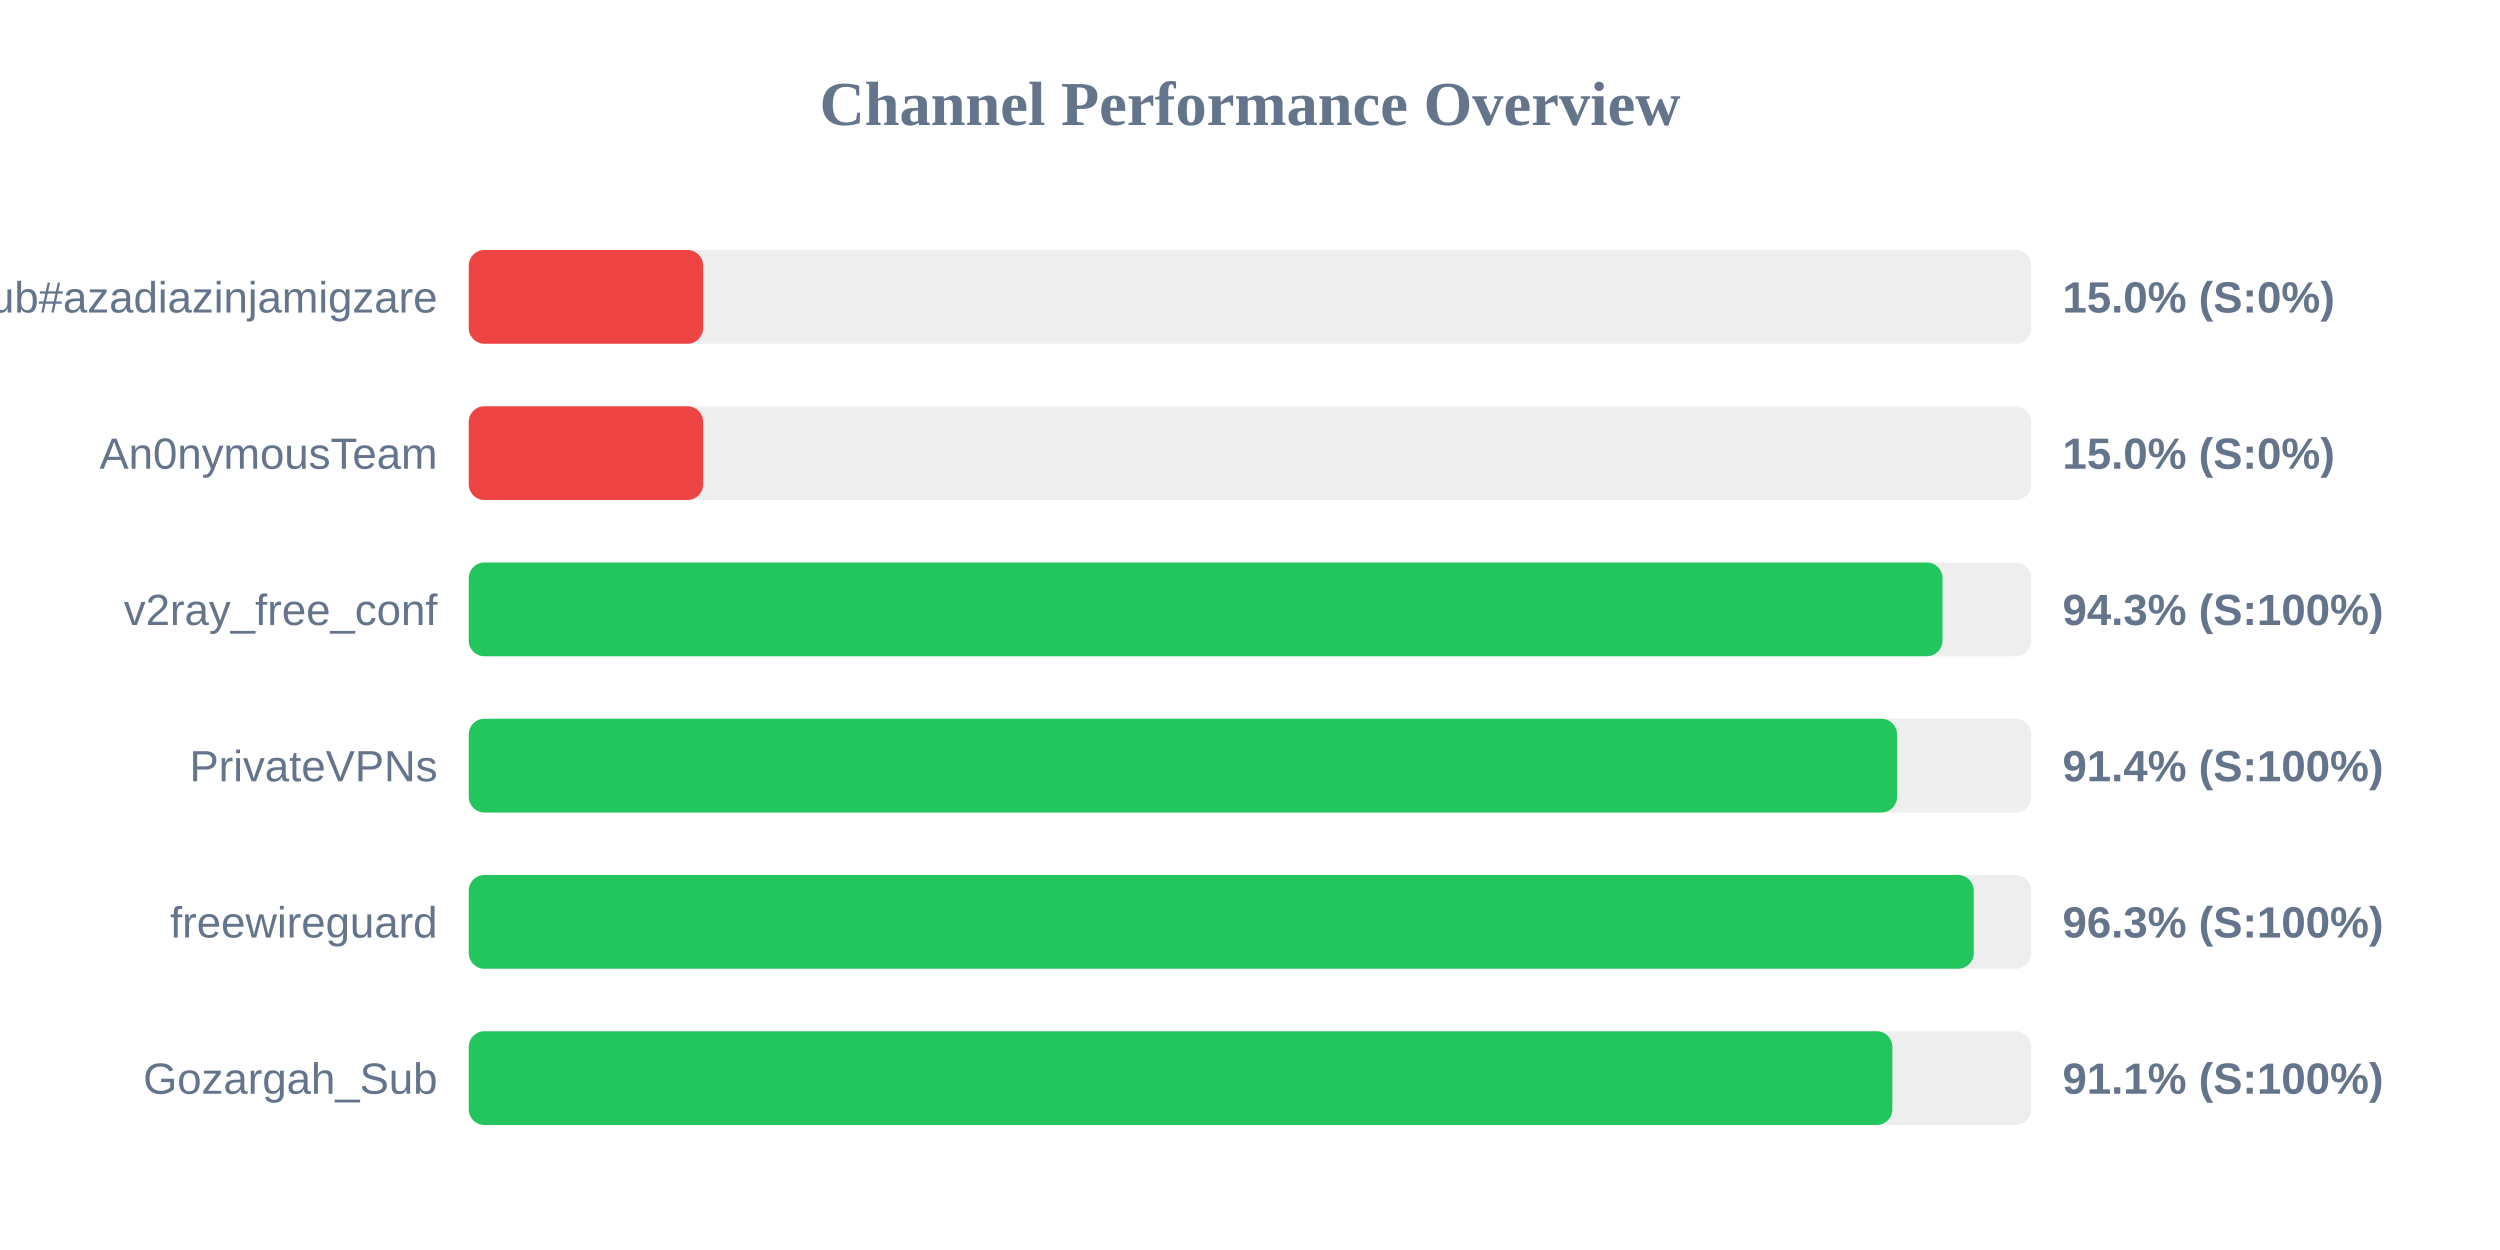
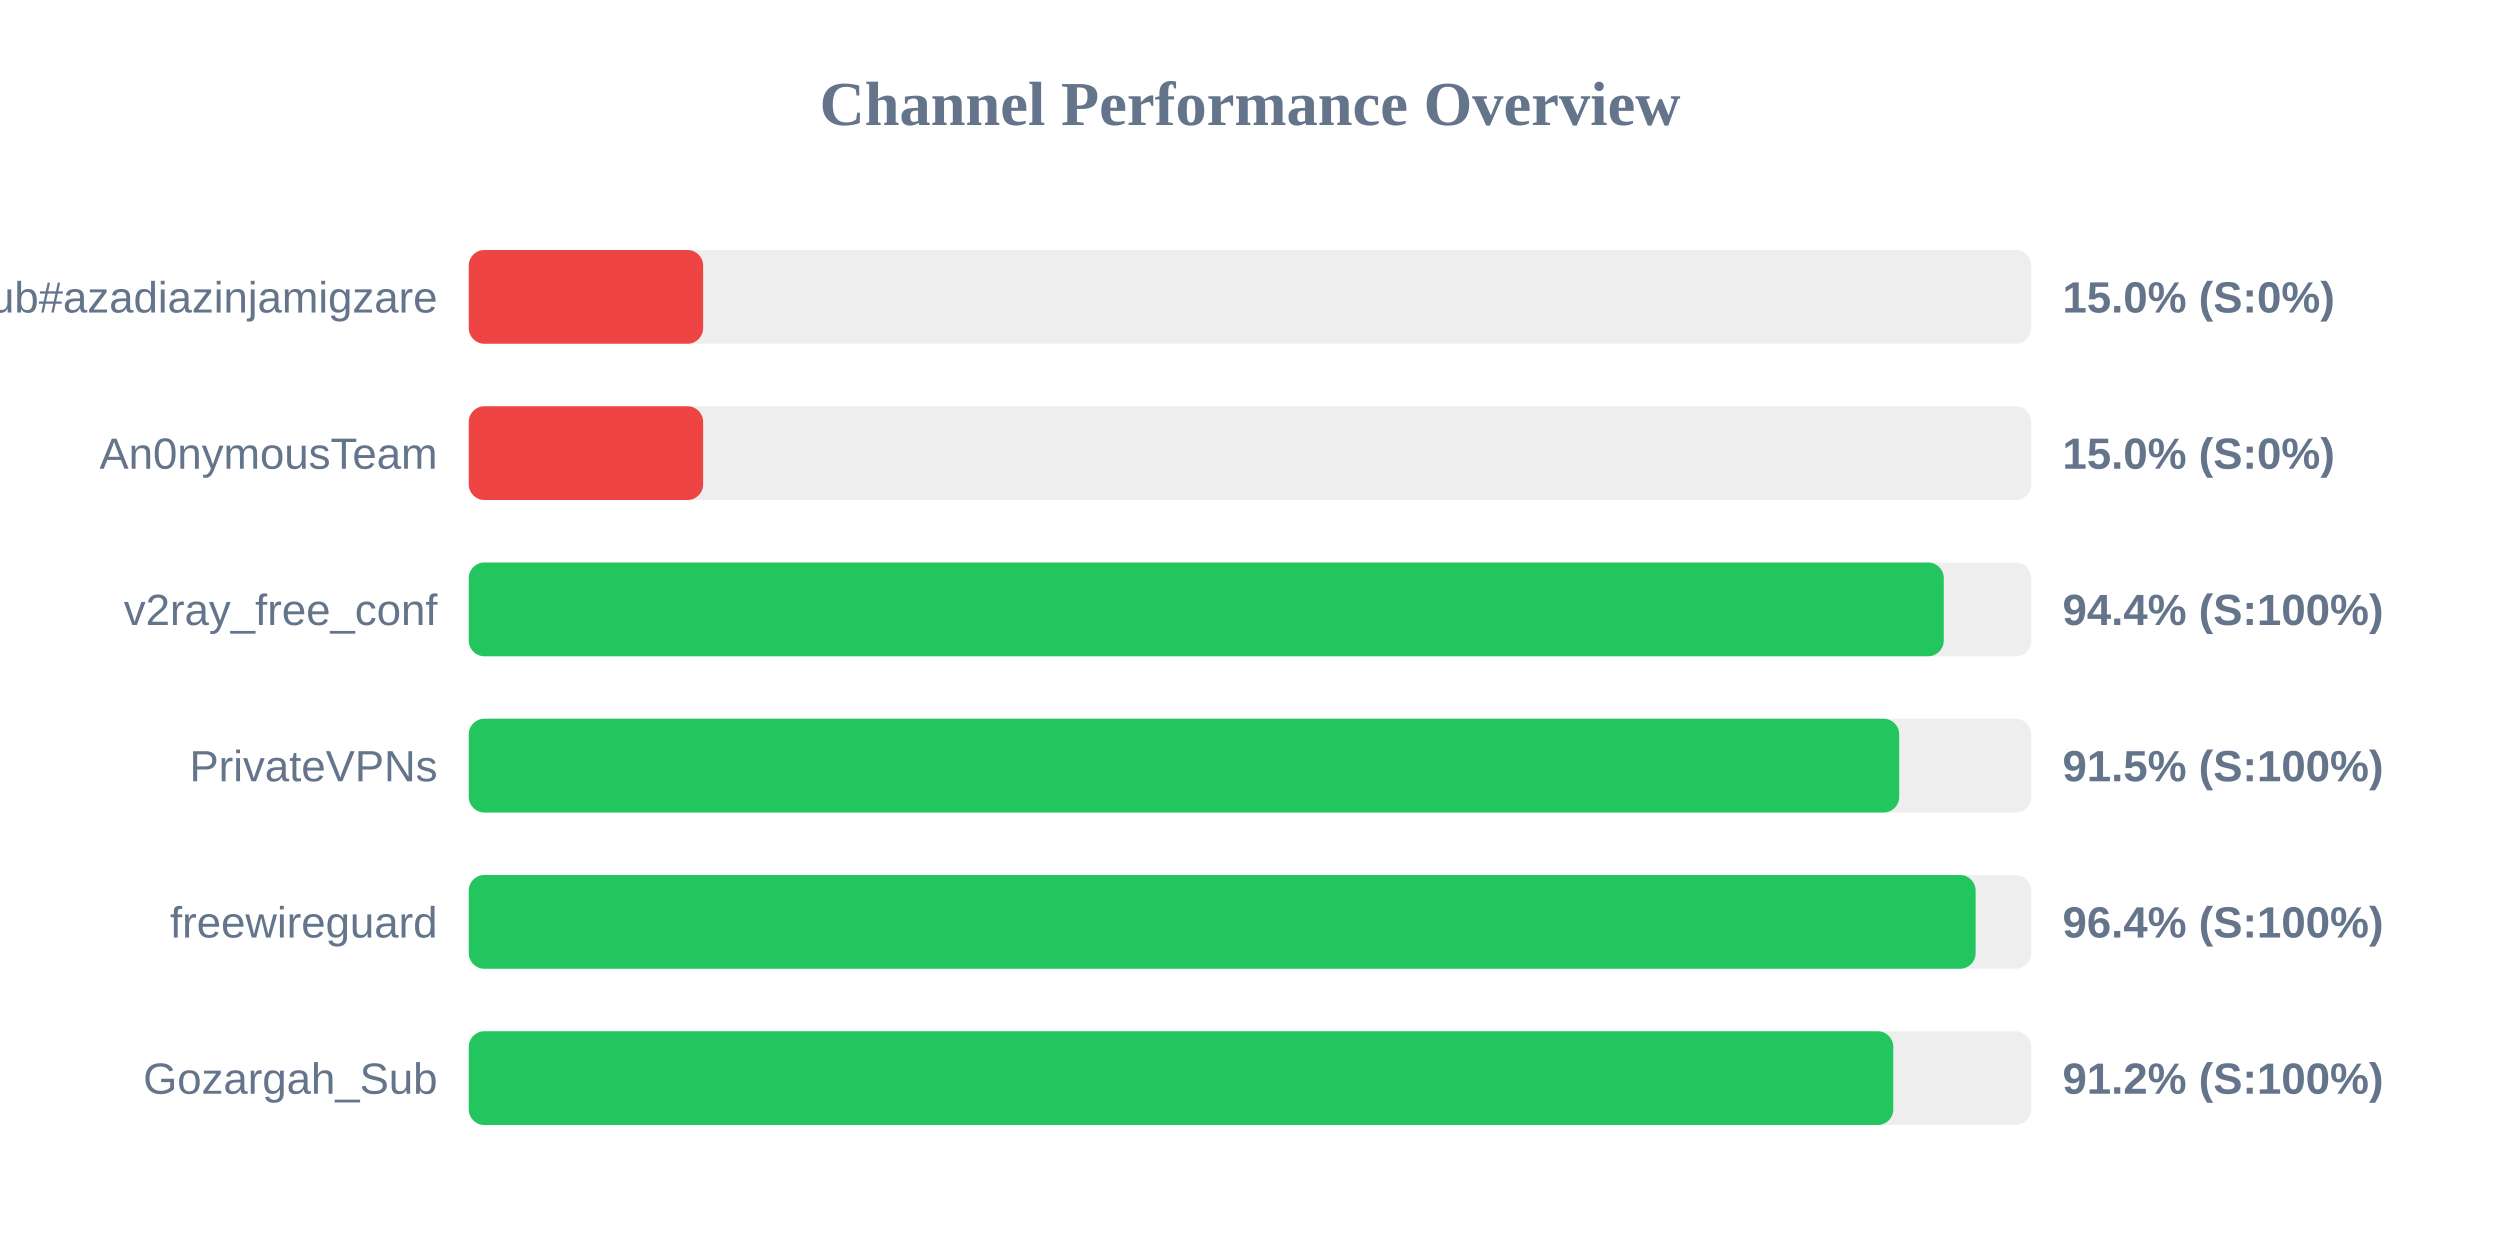
<svg xmlns="http://www.w3.org/2000/svg" width="800" height="400" version="1.1">
  <style>
        .row { font: 14px Arial; fill: #64748b; }
        .score { font: bold 14px Arial; fill: #64748b; }
    </style>
  <text x="400" y="40" text-anchor="middle" font-size="20px" font-weight="bold" fill="#64748b">Channel Performance Overview</text>
  <rect x="150" y="80" width="500" height="30" fill="#eee" rx="5" />
  <rect x="150" y="80" width="75.0" height="30" fill="#ef4444" rx="5" />
  <text x="140" y="100" text-anchor="end" class="row">Sub#azadiazinjamigzare</text>
  <text x="660" y="100" text-anchor="start" class="score">15.0% (S:0%)</text>
  <rect x="150" y="130" width="500" height="30" fill="#eee" rx="5" />
  <rect x="150" y="130" width="75.0" height="30" fill="#ef4444" rx="5" />
  <text x="140" y="150" text-anchor="end" class="row">An0nymousTeam</text>
  <text x="660" y="150" text-anchor="start" class="score">15.0% (S:0%)</text>
  <rect x="150" y="180" width="500" height="30" fill="#eee" rx="5" />
-   <rect x="150" y="180" width="471.6" height="30" fill="#22c55e" rx="5" />
+   <rect x="150" y="180" width="472.0" height="30" fill="#22c55e" rx="5" />
  <text x="140" y="200" text-anchor="end" class="row">v2ray_free_conf</text>
-   <text x="660" y="200" text-anchor="start" class="score">94.3% (S:100%)</text>
+   <text x="660" y="200" text-anchor="start" class="score">94.4% (S:100%)</text>
  <rect x="150" y="230" width="500" height="30" fill="#eee" rx="5" />
-   <rect x="150" y="230" width="457.05" height="30" fill="#22c55e" rx="5" />
+   <rect x="150" y="230" width="457.75" height="30" fill="#22c55e" rx="5" />
  <text x="140" y="250" text-anchor="end" class="row">PrivateVPNs</text>
-   <text x="660" y="250" text-anchor="start" class="score">91.4% (S:100%)</text>
+   <text x="660" y="250" text-anchor="start" class="score">91.5% (S:100%)</text>
  <rect x="150" y="280" width="500" height="30" fill="#eee" rx="5" />
-   <rect x="150" y="280" width="481.6" height="30" fill="#22c55e" rx="5" />
+   <rect x="150" y="280" width="482.2" height="30" fill="#22c55e" rx="5" />
  <text x="140" y="300" text-anchor="end" class="row">freewireguard</text>
-   <text x="660" y="300" text-anchor="start" class="score">96.3% (S:100%)</text>
+   <text x="660" y="300" text-anchor="start" class="score">96.4% (S:100%)</text>
  <rect x="150" y="330" width="500" height="30" fill="#eee" rx="5" />
-   <rect x="150" y="330" width="455.55" height="30" fill="#22c55e" rx="5" />
+   <rect x="150" y="330" width="455.85" height="30" fill="#22c55e" rx="5" />
  <text x="140" y="350" text-anchor="end" class="row">Gozargah_Sub</text>
-   <text x="660" y="350" text-anchor="start" class="score">91.1% (S:100%)</text>
+   <text x="660" y="350" text-anchor="start" class="score">91.2% (S:100%)</text>
</svg>
